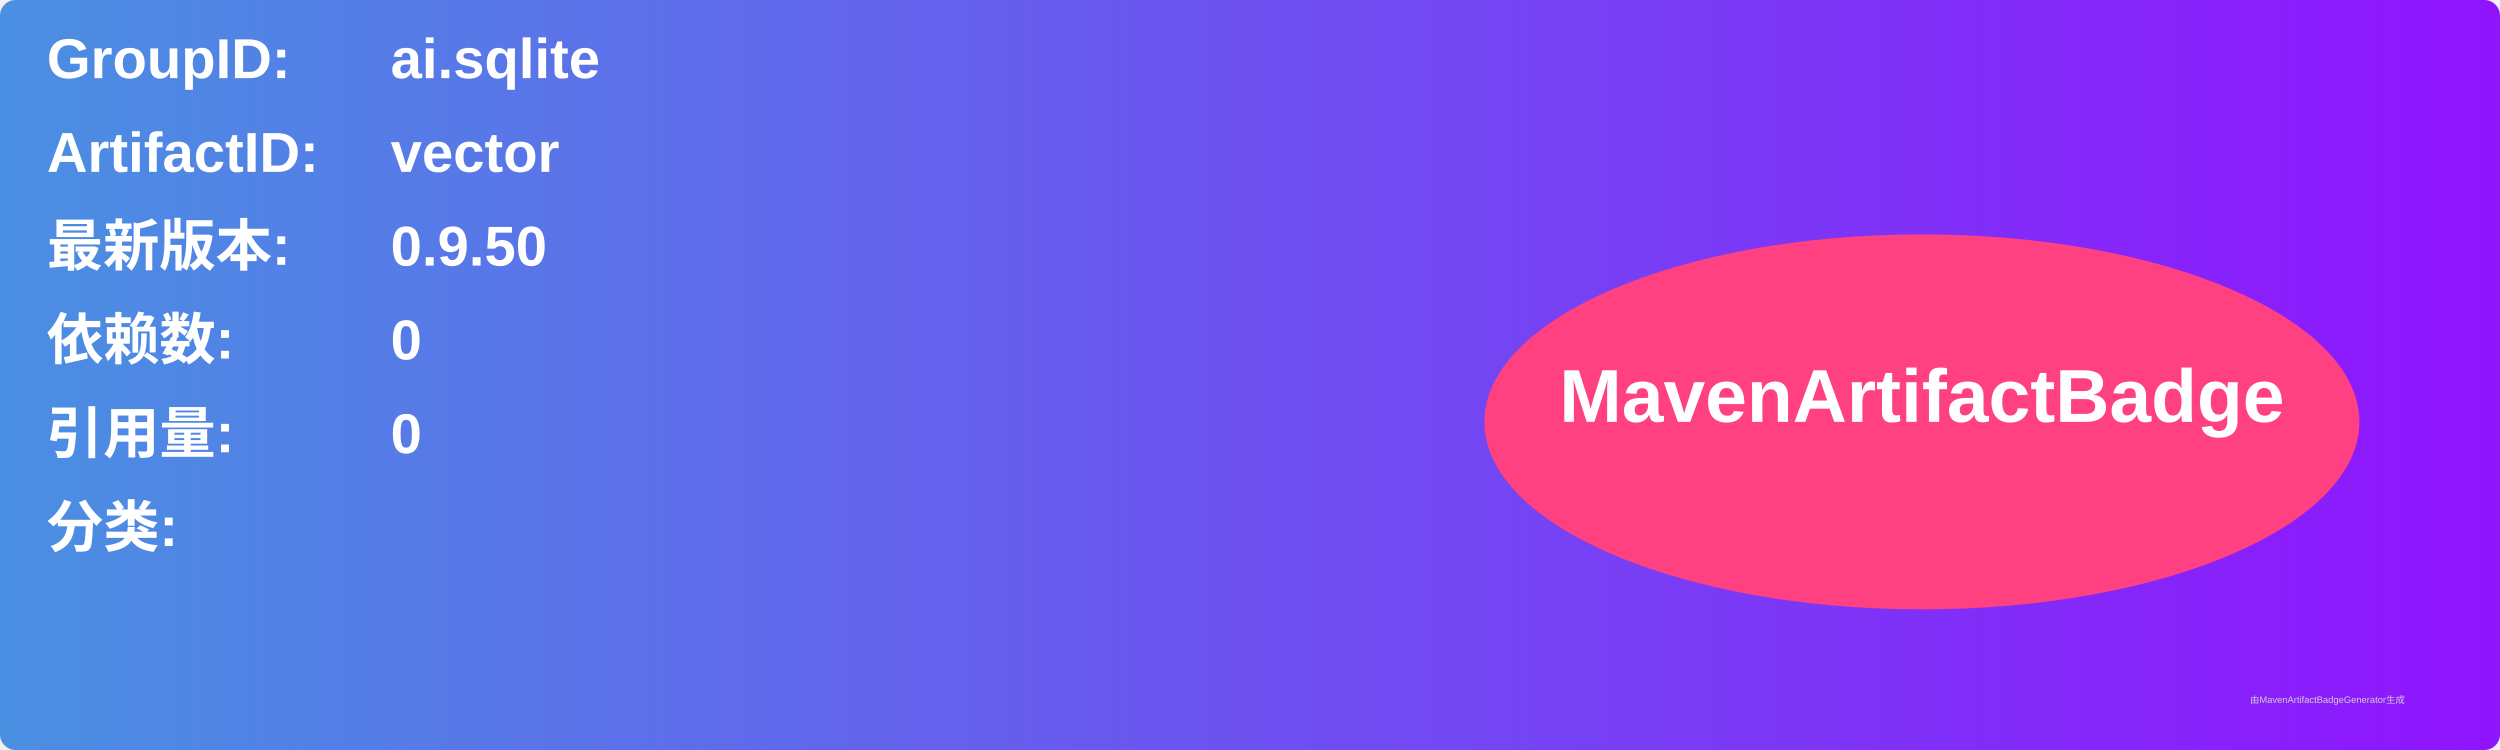
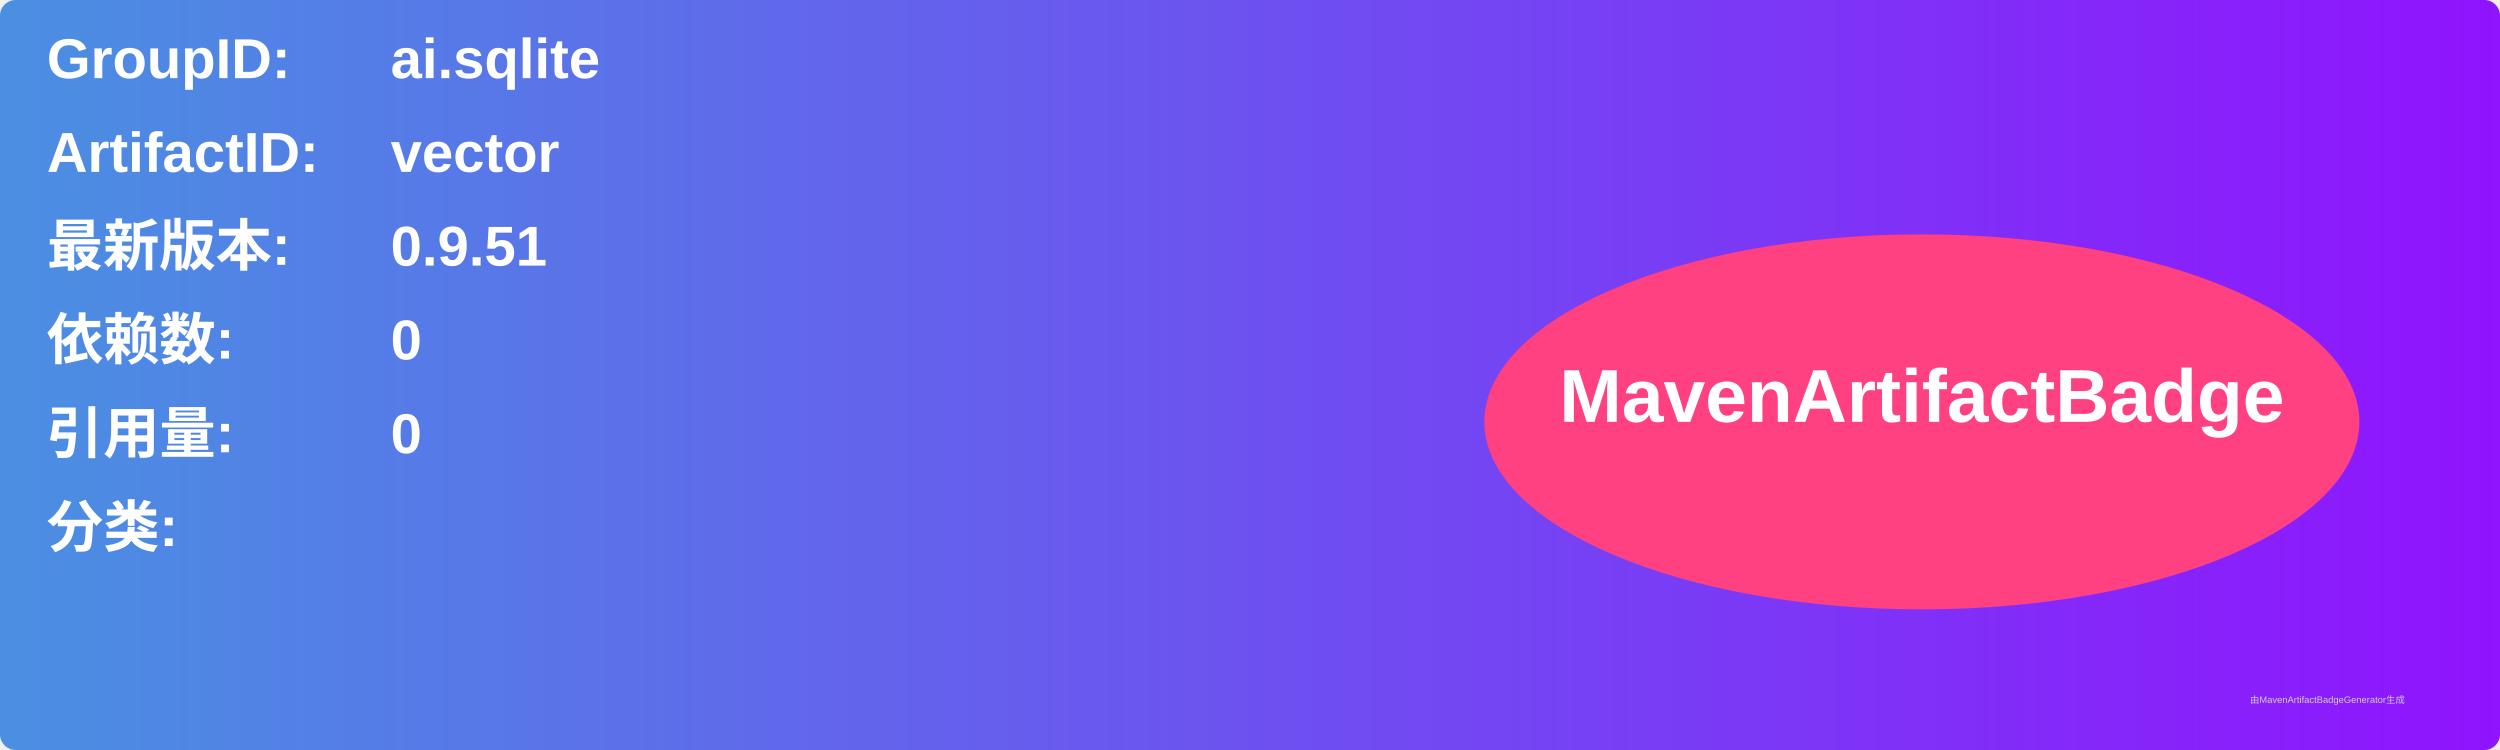
<svg xmlns="http://www.w3.org/2000/svg" width="800" height="240" viewBox="0 0 800 240">
  <linearGradient id="grad" x1="0%" y1="0%" x2="100%" y2="0%">
    <stop offset="0%" stop-color="#4a90e2" />
    <stop offset="100%" stop-color="#9013fe" />
  </linearGradient>
  <rect width="100%" height="100%" rx="5" ry="5" fill="url(#grad)" />
  <g transform="translate(15, 15)">
    <text x="0" y="10" font-family="Arial" font-size="18" fill="white" font-weight="bold" width="260">GroupID:</text>
    <text x="110" y="10" font-family="Arial" font-size="18" fill="white" font-weight="bold" width="460">ai.sqlite</text>
    <text x="0" y="40" font-family="Arial" font-size="18" fill="white" font-weight="bold" width="260">ArtifactID:</text>
    <text x="110" y="40" font-family="Arial" font-size="18" fill="white" font-weight="bold" width="460">vector</text>
    <text x="0" y="70" font-family="Arial" font-size="18" fill="white" font-weight="bold">最新版本:</text>
    <text x="110" y="70" font-family="Arial" font-size="18" fill="white" font-weight="bold">
-       <tspan font-weight="bold">0.9.50</tspan>
+       <tspan font-weight="bold">0.9.51</tspan>
    </text>
    <text x="0" y="100" font-family="Arial" font-size="18" fill="white" font-weight="bold">依赖数: </text>
    <text x="110" y="100" font-family="Arial" font-size="18" fill="white">
      <tspan font-weight="bold">0</tspan>
    </text>
    <text x="0" y="130" font-family="Arial" font-size="18" fill="white" font-weight="bold">引用量: </text>
    <text x="110" y="130" font-family="Arial" font-size="18" fill="white">
      <tspan font-weight="bold">0</tspan>
    </text>
    <text x="0" y="160" font-family="Arial" font-size="18" fill="white" font-weight="bold">分类:</text>
    <text x="10" y="190" font-family="Arial" font-size="10" fill="white">
      <tspan font-weight="bold" />
    </text>
    <ellipse cx="600" cy="120" rx="140" ry="60" fill="#ff4081" />
    <text x="600" y="120" text-anchor="middle" font-family="Arial" font-size="24" fill="white" font-weight="bold">MavenArtifactBadge</text>
  </g>
  <text x="720" y="225" font-family="Arial" font-size="3" fill="#d0d0d0">由MavenArtifactBadgeGenerator生成</text>
</svg>
